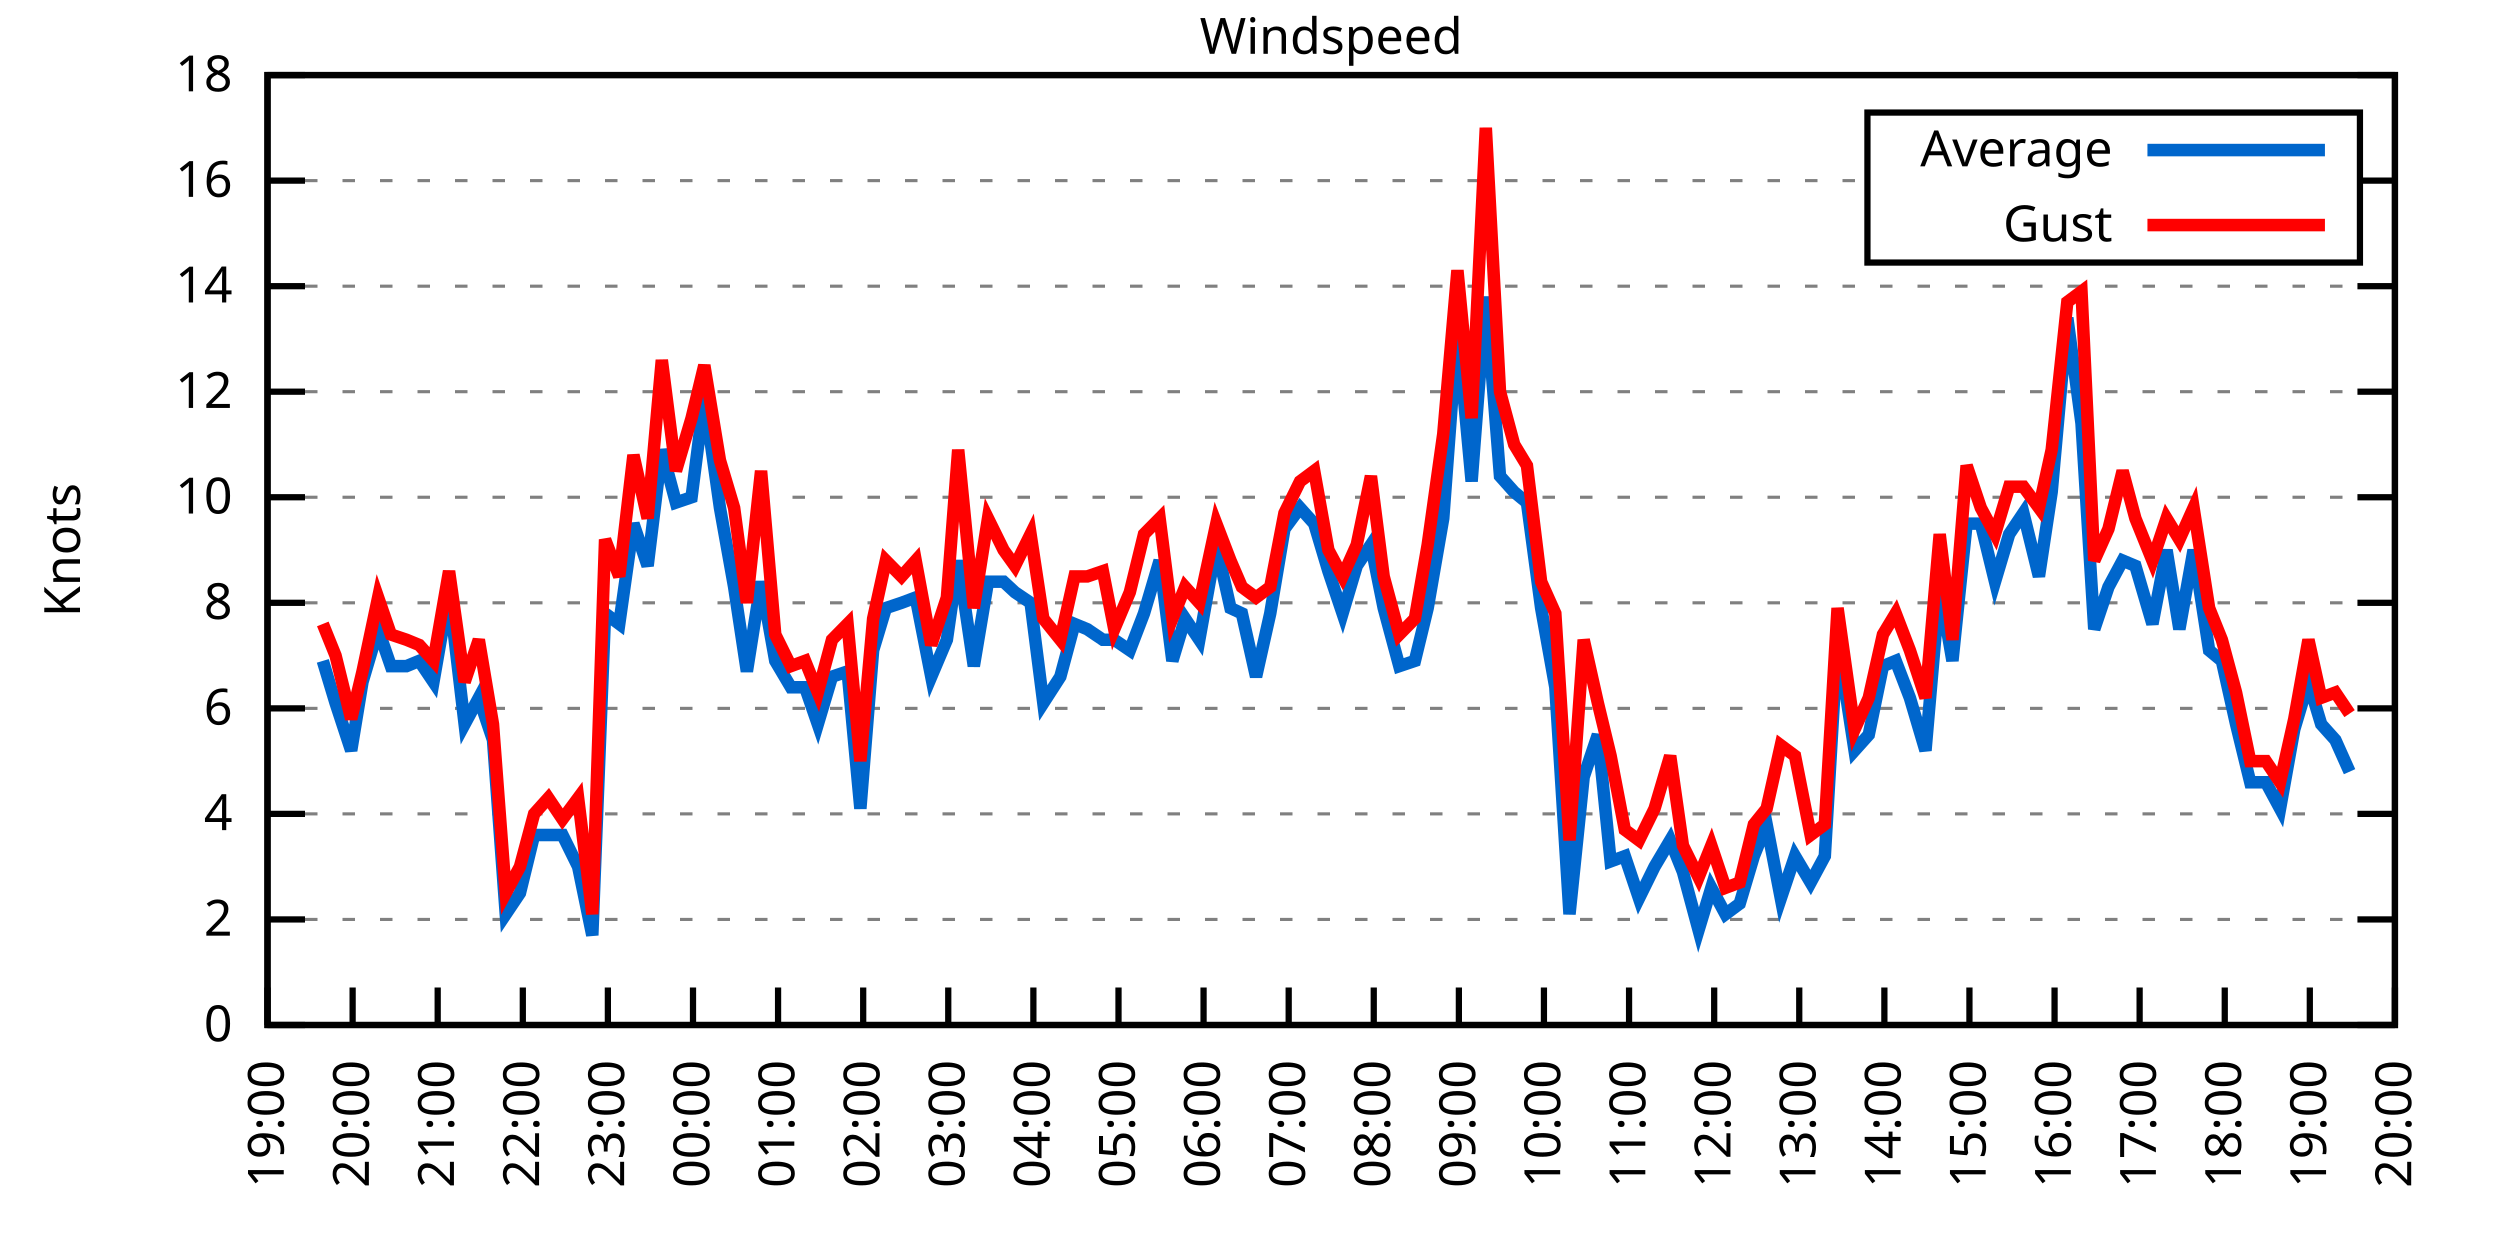
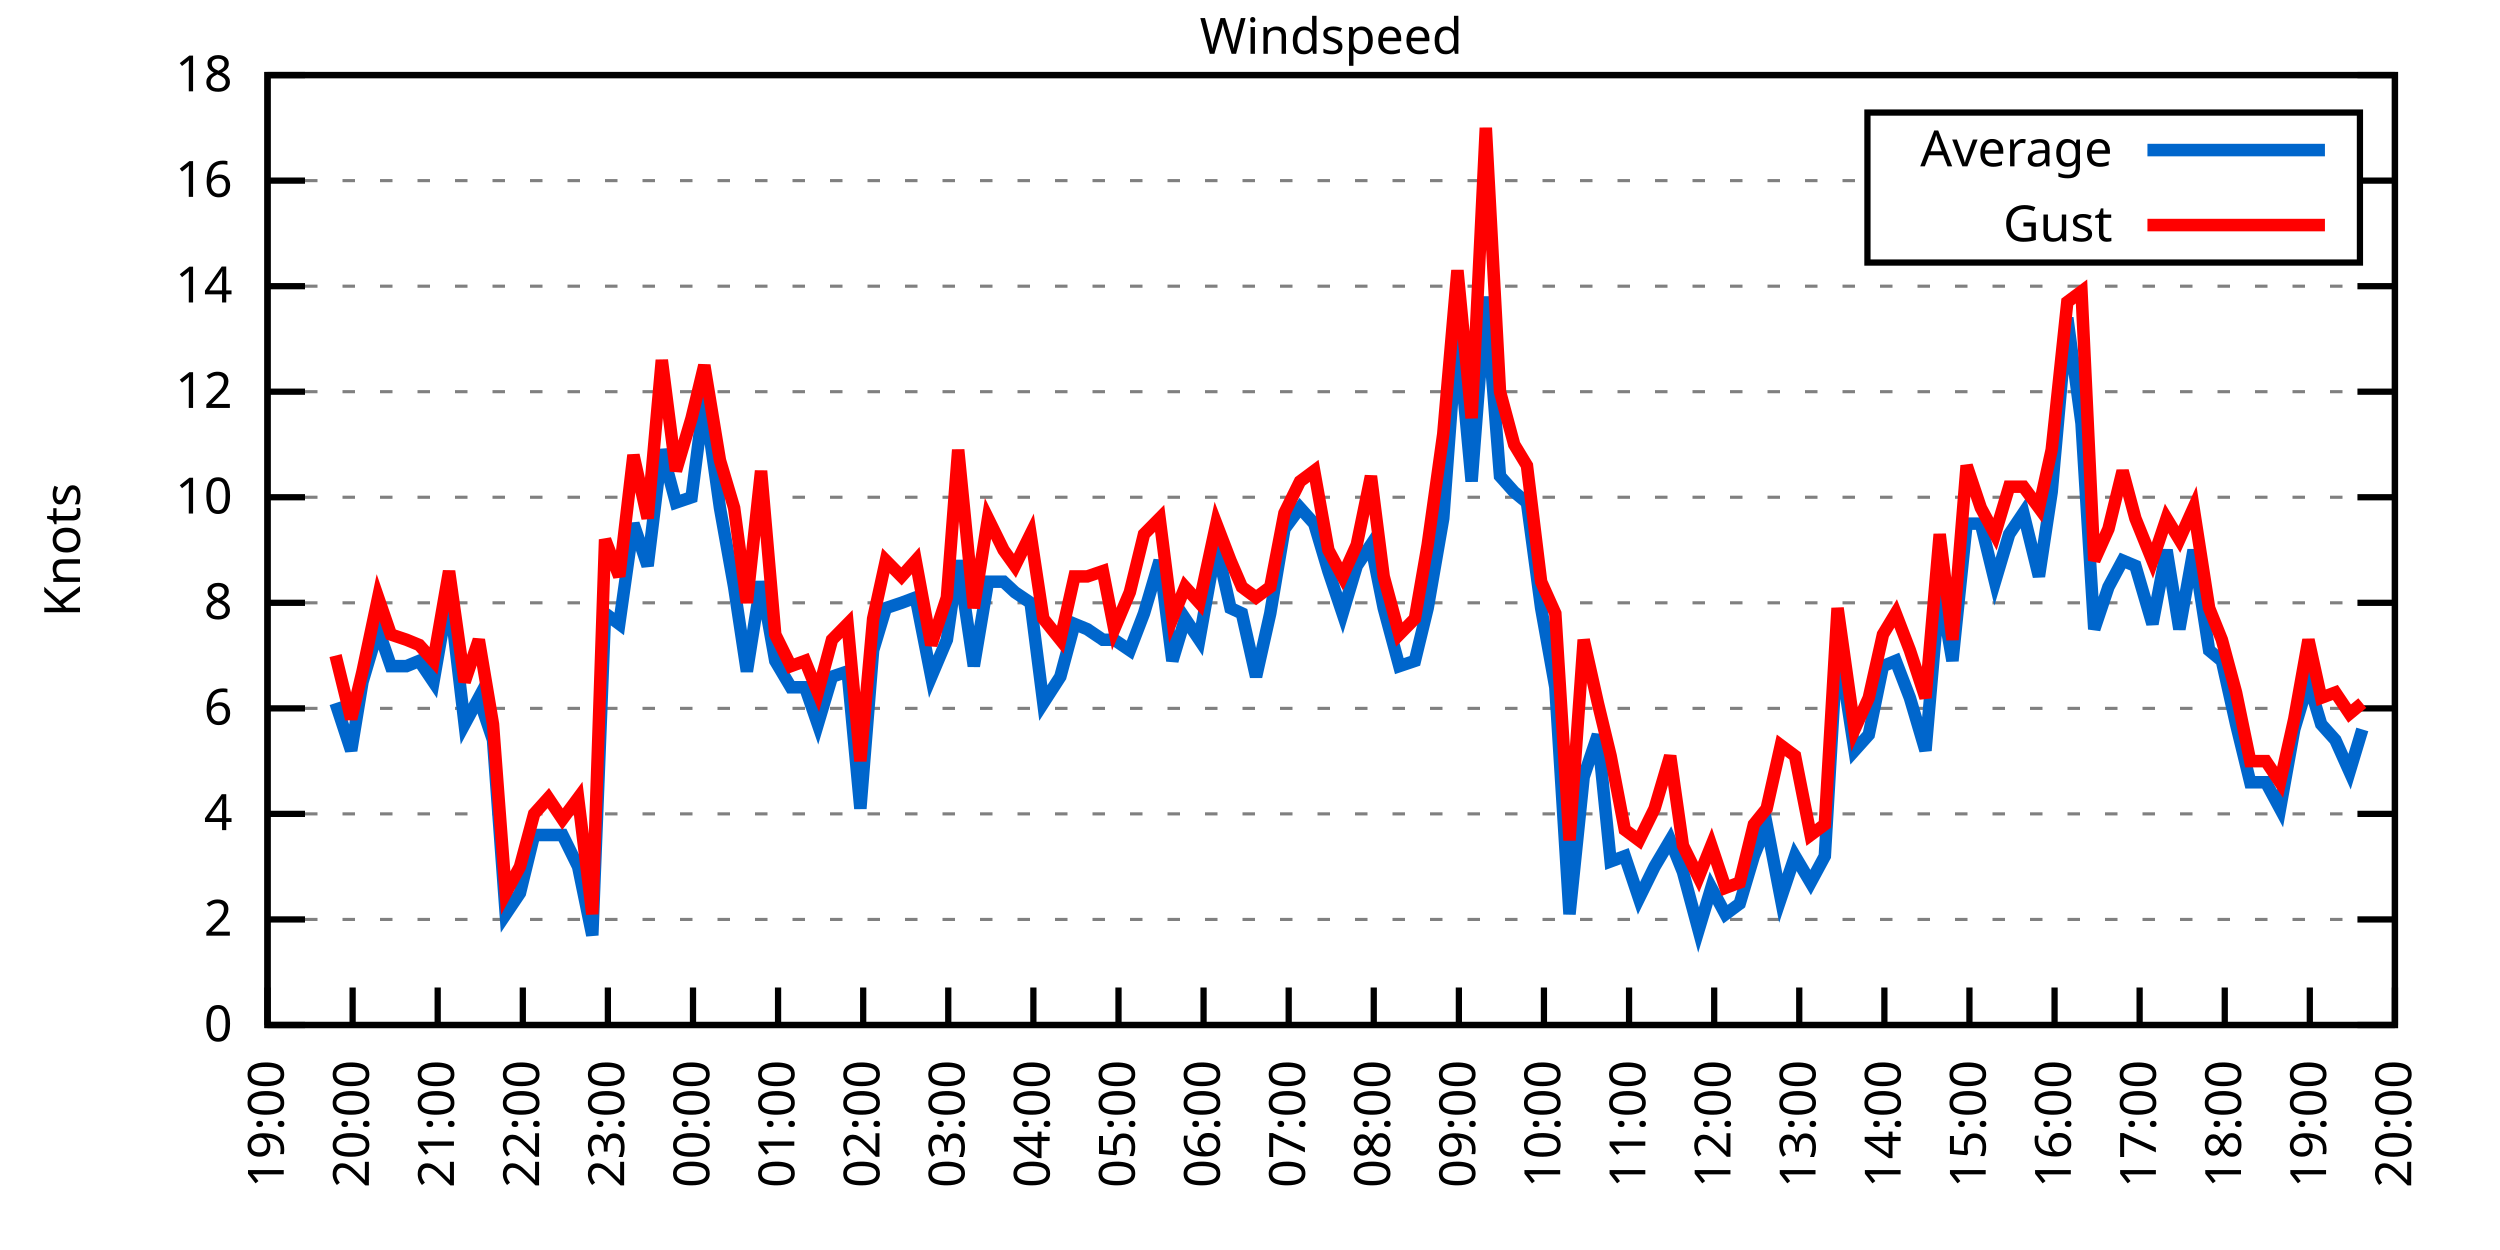
<svg xmlns="http://www.w3.org/2000/svg" xmlns:xlink="http://www.w3.org/1999/xlink" width="400" height="200" viewBox="0 0 400 200">
  <g id="gnuplot_canvas">
    <rect x="0" y="0" width="400" height="200" fill="none" />
    <defs>
      <circle id="gpDot" r="0.5" stroke-width="0.5" stroke="currentColor" />
      <path id="gpPt0" stroke-width="0.333" stroke="currentColor" d="M-1,0 h2 M0,-1 v2" />
      <path id="gpPt1" stroke-width="0.333" stroke="currentColor" d="M-1,-1 L1,1 M1,-1 L-1,1" />
      <path id="gpPt2" stroke-width="0.333" stroke="currentColor" d="M-1,0 L1,0 M0,-1 L0,1 M-1,-1 L1,1 M-1,1 L1,-1" />
      <rect id="gpPt3" stroke-width="0.333" stroke="currentColor" x="-1" y="-1" width="2" height="2" />
      <rect id="gpPt4" stroke-width="0.333" stroke="currentColor" fill="currentColor" x="-1" y="-1" width="2" height="2" />
      <circle id="gpPt5" stroke-width="0.333" stroke="currentColor" cx="0" cy="0" r="1" />
      <use xlink:href="#gpPt5" id="gpPt6" fill="currentColor" stroke="none" />
      <path id="gpPt7" stroke-width="0.333" stroke="currentColor" d="M0,-1.33 L-1.33,0.67 L1.33,0.67 z" />
      <use xlink:href="#gpPt7" id="gpPt8" fill="currentColor" stroke="none" />
      <use xlink:href="#gpPt7" id="gpPt9" stroke="currentColor" transform="rotate(180)" />
      <use xlink:href="#gpPt9" id="gpPt10" fill="currentColor" stroke="none" />
      <use xlink:href="#gpPt3" id="gpPt11" stroke="currentColor" transform="rotate(45)" />
      <use xlink:href="#gpPt11" id="gpPt12" fill="currentColor" stroke="none" />
      <path id="gpPt13" stroke-width="0.333" stroke="currentColor" d="M0,1.330 L1.265,0.411 L0.782,-1.067 L-0.782,-1.076 L-1.265,0.411 z" />
      <use xlink:href="#gpPt13" id="gpPt14" fill="currentColor" stroke="none" />
      <filter id="textbox" filterUnits="objectBoundingBox" x="0" y="0" height="1" width="1">
        <feFlood flood-color="white" flood-opacity="1" result="bgnd" />
        <feComposite in="SourceGraphic" in2="bgnd" operator="atop" />
      </filter>
      <filter id="greybox" filterUnits="objectBoundingBox" x="0" y="0" height="1" width="1">
        <feFlood flood-color="lightgrey" flood-opacity="1" result="grey" />
        <feComposite in="SourceGraphic" in2="grey" operator="atop" />
      </filter>
    </defs>
    <g fill="none" color="white" stroke="currentColor" stroke-width="1.00" stroke-linecap="butt" stroke-linejoin="miter">
</g>
    <g fill="none" color="black" stroke="currentColor" stroke-width="1.00" stroke-linecap="butt" stroke-linejoin="miter">
      <g stroke="none" shape-rendering="crispEdges">
        <polygon fill="rgb(255, 255, 255)" points="42.80,164.00 383.18,164.00 383.18,12.02 42.80,12.02 " />
      </g>
    </g>
    <g fill="none" color="black" stroke="currentColor" stroke-width="1.00" stroke-linecap="butt" stroke-linejoin="miter">
</g>
    <g fill="none" color="black" stroke="black" stroke-width="0.50" stroke-linecap="butt" stroke-linejoin="miter">
</g>
    <g fill="none" color="gray" stroke="currentColor" stroke-width="0.50" stroke-linecap="butt" stroke-linejoin="miter">
      <path stroke="gray" stroke-dasharray="2,4" class="gridline" d="M42.80,164.00 L383.19,164.00  " />
    </g>
    <g fill="none" color="gray" stroke="gray" stroke-width="1.00" stroke-linecap="butt" stroke-linejoin="miter">
</g>
    <g fill="none" color="black" stroke="currentColor" stroke-width="1.00" stroke-linecap="butt" stroke-linejoin="miter">
      <path stroke="black" d="M42.80,164.00 L48.80,164.00 M383.19,164.00 L377.19,164.00  " />
      <g transform="translate(37.20,166.60)" stroke="none" fill="black" font-family="Sans" font-size="8.00" text-anchor="end">
        <text>
          <tspan font-family="Sans"> 0</tspan>
        </text>
      </g>
    </g>
    <g fill="none" color="black" stroke="currentColor" stroke-width="1.00" stroke-linecap="butt" stroke-linejoin="miter">
</g>
    <g fill="none" color="black" stroke="black" stroke-width="0.50" stroke-linecap="butt" stroke-linejoin="miter">
</g>
    <g fill="none" color="gray" stroke="currentColor" stroke-width="0.50" stroke-linecap="butt" stroke-linejoin="miter">
      <path stroke="gray" stroke-dasharray="2,4" class="gridline" d="M42.80,147.11 L383.19,147.11  " />
    </g>
    <g fill="none" color="gray" stroke="gray" stroke-width="1.00" stroke-linecap="butt" stroke-linejoin="miter">
</g>
    <g fill="none" color="black" stroke="currentColor" stroke-width="1.00" stroke-linecap="butt" stroke-linejoin="miter">
      <path stroke="black" d="M42.80,147.11 L48.80,147.11 M383.19,147.11 L377.19,147.11  " />
      <g transform="translate(37.20,149.71)" stroke="none" fill="black" font-family="Sans" font-size="8.00" text-anchor="end">
        <text>
          <tspan font-family="Sans"> 2</tspan>
        </text>
      </g>
    </g>
    <g fill="none" color="black" stroke="currentColor" stroke-width="1.00" stroke-linecap="butt" stroke-linejoin="miter">
</g>
    <g fill="none" color="black" stroke="black" stroke-width="0.50" stroke-linecap="butt" stroke-linejoin="miter">
</g>
    <g fill="none" color="gray" stroke="currentColor" stroke-width="0.50" stroke-linecap="butt" stroke-linejoin="miter">
      <path stroke="gray" stroke-dasharray="2,4" class="gridline" d="M42.80,130.22 L383.19,130.22  " />
    </g>
    <g fill="none" color="gray" stroke="gray" stroke-width="1.00" stroke-linecap="butt" stroke-linejoin="miter">
</g>
    <g fill="none" color="black" stroke="currentColor" stroke-width="1.00" stroke-linecap="butt" stroke-linejoin="miter">
      <path stroke="black" d="M42.80,130.22 L48.80,130.22 M383.19,130.22 L377.19,130.22  " />
      <g transform="translate(37.20,132.82)" stroke="none" fill="black" font-family="Sans" font-size="8.00" text-anchor="end">
        <text>
          <tspan font-family="Sans"> 4</tspan>
        </text>
      </g>
    </g>
    <g fill="none" color="black" stroke="currentColor" stroke-width="1.00" stroke-linecap="butt" stroke-linejoin="miter">
</g>
    <g fill="none" color="black" stroke="black" stroke-width="0.50" stroke-linecap="butt" stroke-linejoin="miter">
</g>
    <g fill="none" color="gray" stroke="currentColor" stroke-width="0.50" stroke-linecap="butt" stroke-linejoin="miter">
      <path stroke="gray" stroke-dasharray="2,4" class="gridline" d="M42.80,113.34 L383.19,113.34  " />
    </g>
    <g fill="none" color="gray" stroke="gray" stroke-width="1.00" stroke-linecap="butt" stroke-linejoin="miter">
</g>
    <g fill="none" color="black" stroke="currentColor" stroke-width="1.00" stroke-linecap="butt" stroke-linejoin="miter">
      <path stroke="black" d="M42.80,113.34 L48.80,113.34 M383.19,113.34 L377.19,113.34  " />
      <g transform="translate(37.20,115.94)" stroke="none" fill="black" font-family="Sans" font-size="8.00" text-anchor="end">
        <text>
          <tspan font-family="Sans"> 6</tspan>
        </text>
      </g>
    </g>
    <g fill="none" color="black" stroke="currentColor" stroke-width="1.00" stroke-linecap="butt" stroke-linejoin="miter">
</g>
    <g fill="none" color="black" stroke="black" stroke-width="0.50" stroke-linecap="butt" stroke-linejoin="miter">
</g>
    <g fill="none" color="gray" stroke="currentColor" stroke-width="0.50" stroke-linecap="butt" stroke-linejoin="miter">
      <path stroke="gray" stroke-dasharray="2,4" class="gridline" d="M42.80,96.45 L383.19,96.45  " />
    </g>
    <g fill="none" color="gray" stroke="gray" stroke-width="1.00" stroke-linecap="butt" stroke-linejoin="miter">
</g>
    <g fill="none" color="black" stroke="currentColor" stroke-width="1.00" stroke-linecap="butt" stroke-linejoin="miter">
      <path stroke="black" d="M42.80,96.45 L48.80,96.45 M383.19,96.45 L377.19,96.45  " />
      <g transform="translate(37.20,99.05)" stroke="none" fill="black" font-family="Sans" font-size="8.00" text-anchor="end">
        <text>
          <tspan font-family="Sans"> 8</tspan>
        </text>
      </g>
    </g>
    <g fill="none" color="black" stroke="currentColor" stroke-width="1.00" stroke-linecap="butt" stroke-linejoin="miter">
</g>
    <g fill="none" color="black" stroke="black" stroke-width="0.50" stroke-linecap="butt" stroke-linejoin="miter">
</g>
    <g fill="none" color="gray" stroke="currentColor" stroke-width="0.50" stroke-linecap="butt" stroke-linejoin="miter">
      <path stroke="gray" stroke-dasharray="2,4" class="gridline" d="M42.80,79.56 L383.19,79.56  " />
    </g>
    <g fill="none" color="gray" stroke="gray" stroke-width="1.00" stroke-linecap="butt" stroke-linejoin="miter">
</g>
    <g fill="none" color="black" stroke="currentColor" stroke-width="1.00" stroke-linecap="butt" stroke-linejoin="miter">
      <path stroke="black" d="M42.80,79.56 L48.80,79.56 M383.19,79.56 L377.19,79.56  " />
      <g transform="translate(37.20,82.16)" stroke="none" fill="black" font-family="Sans" font-size="8.00" text-anchor="end">
        <text>
          <tspan font-family="Sans"> 10</tspan>
        </text>
      </g>
    </g>
    <g fill="none" color="black" stroke="currentColor" stroke-width="1.00" stroke-linecap="butt" stroke-linejoin="miter">
</g>
    <g fill="none" color="black" stroke="black" stroke-width="0.50" stroke-linecap="butt" stroke-linejoin="miter">
</g>
    <g fill="none" color="gray" stroke="currentColor" stroke-width="0.50" stroke-linecap="butt" stroke-linejoin="miter">
      <path stroke="gray" stroke-dasharray="2,4" class="gridline" d="M42.80,62.67 L383.19,62.67  " />
    </g>
    <g fill="none" color="gray" stroke="gray" stroke-width="1.00" stroke-linecap="butt" stroke-linejoin="miter">
</g>
    <g fill="none" color="black" stroke="currentColor" stroke-width="1.00" stroke-linecap="butt" stroke-linejoin="miter">
      <path stroke="black" d="M42.80,62.67 L48.80,62.67 M383.19,62.67 L377.19,62.67  " />
      <g transform="translate(37.20,65.27)" stroke="none" fill="black" font-family="Sans" font-size="8.00" text-anchor="end">
        <text>
          <tspan font-family="Sans"> 12</tspan>
        </text>
      </g>
    </g>
    <g fill="none" color="black" stroke="currentColor" stroke-width="1.00" stroke-linecap="butt" stroke-linejoin="miter">
</g>
    <g fill="none" color="black" stroke="black" stroke-width="0.50" stroke-linecap="butt" stroke-linejoin="miter">
</g>
    <g fill="none" color="gray" stroke="currentColor" stroke-width="0.50" stroke-linecap="butt" stroke-linejoin="miter">
      <path stroke="gray" stroke-dasharray="2,4" class="gridline" d="M42.80,45.79 L383.19,45.79  " />
    </g>
    <g fill="none" color="gray" stroke="gray" stroke-width="1.00" stroke-linecap="butt" stroke-linejoin="miter">
</g>
    <g fill="none" color="black" stroke="currentColor" stroke-width="1.00" stroke-linecap="butt" stroke-linejoin="miter">
      <path stroke="black" d="M42.80,45.79 L48.80,45.79 M383.19,45.79 L377.19,45.79  " />
      <g transform="translate(37.20,48.39)" stroke="none" fill="black" font-family="Sans" font-size="8.00" text-anchor="end">
        <text>
          <tspan font-family="Sans"> 14</tspan>
        </text>
      </g>
    </g>
    <g fill="none" color="black" stroke="currentColor" stroke-width="1.00" stroke-linecap="butt" stroke-linejoin="miter">
</g>
    <g fill="none" color="black" stroke="black" stroke-width="0.50" stroke-linecap="butt" stroke-linejoin="miter">
</g>
    <g fill="none" color="gray" stroke="currentColor" stroke-width="0.50" stroke-linecap="butt" stroke-linejoin="miter">
      <path stroke="gray" stroke-dasharray="2,4" class="gridline" d="M42.80,28.90 L298.79,28.90 M377.59,28.90 L383.19,28.90  " />
    </g>
    <g fill="none" color="gray" stroke="gray" stroke-width="1.00" stroke-linecap="butt" stroke-linejoin="miter">
</g>
    <g fill="none" color="black" stroke="currentColor" stroke-width="1.00" stroke-linecap="butt" stroke-linejoin="miter">
      <path stroke="black" d="M42.80,28.90 L48.80,28.90 M383.19,28.90 L377.19,28.90  " />
      <g transform="translate(37.20,31.50)" stroke="none" fill="black" font-family="Sans" font-size="8.00" text-anchor="end">
        <text>
          <tspan font-family="Sans"> 16</tspan>
        </text>
      </g>
    </g>
    <g fill="none" color="black" stroke="currentColor" stroke-width="1.00" stroke-linecap="butt" stroke-linejoin="miter">
</g>
    <g fill="none" color="black" stroke="black" stroke-width="0.50" stroke-linecap="butt" stroke-linejoin="miter">
</g>
    <g fill="none" color="gray" stroke="currentColor" stroke-width="0.50" stroke-linecap="butt" stroke-linejoin="miter">
      <path stroke="gray" stroke-dasharray="2,4" class="gridline" d="M42.80,12.01 L383.19,12.01  " />
    </g>
    <g fill="none" color="gray" stroke="gray" stroke-width="1.00" stroke-linecap="butt" stroke-linejoin="miter">
</g>
    <g fill="none" color="black" stroke="currentColor" stroke-width="1.00" stroke-linecap="butt" stroke-linejoin="miter">
      <path stroke="black" d="M42.80,12.01 L48.80,12.01 M383.19,12.01 L377.19,12.01  " />
      <g transform="translate(37.20,14.61)" stroke="none" fill="black" font-family="Sans" font-size="8.00" text-anchor="end">
        <text>
          <tspan font-family="Sans"> 18</tspan>
        </text>
      </g>
    </g>
    <g fill="none" color="black" stroke="currentColor" stroke-width="1.00" stroke-linecap="butt" stroke-linejoin="miter">
      <path stroke="black" d="M42.80,164.00 L42.80,158.00  " />
      <g transform="translate(45.40,169.60) rotate(270.00)" stroke="none" fill="black" font-family="Sans" font-size="8.00" text-anchor="end">
        <text>
          <tspan font-family="Sans">19:00</tspan>
        </text>
      </g>
    </g>
    <g fill="none" color="black" stroke="currentColor" stroke-width="1.00" stroke-linecap="butt" stroke-linejoin="miter">
      <path stroke="black" d="M56.42,164.00 L56.42,158.00  " />
      <g transform="translate(59.02,169.60) rotate(270.00)" stroke="none" fill="black" font-family="Sans" font-size="8.00" text-anchor="end">
        <text>
          <tspan font-family="Sans">20:00</tspan>
        </text>
      </g>
    </g>
    <g fill="none" color="black" stroke="currentColor" stroke-width="1.00" stroke-linecap="butt" stroke-linejoin="miter">
      <path stroke="black" d="M70.03,164.00 L70.03,158.00  " />
      <g transform="translate(72.63,169.60) rotate(270.00)" stroke="none" fill="black" font-family="Sans" font-size="8.00" text-anchor="end">
        <text>
          <tspan font-family="Sans">21:00</tspan>
        </text>
      </g>
    </g>
    <g fill="none" color="black" stroke="currentColor" stroke-width="1.00" stroke-linecap="butt" stroke-linejoin="miter">
      <path stroke="black" d="M83.65,164.00 L83.65,158.00  " />
      <g transform="translate(86.25,169.60) rotate(270.00)" stroke="none" fill="black" font-family="Sans" font-size="8.00" text-anchor="end">
        <text>
          <tspan font-family="Sans">22:00</tspan>
        </text>
      </g>
    </g>
    <g fill="none" color="black" stroke="currentColor" stroke-width="1.00" stroke-linecap="butt" stroke-linejoin="miter">
      <path stroke="black" d="M97.26,164.00 L97.26,158.00  " />
      <g transform="translate(99.86,169.60) rotate(270.00)" stroke="none" fill="black" font-family="Sans" font-size="8.00" text-anchor="end">
        <text>
          <tspan font-family="Sans">23:00</tspan>
        </text>
      </g>
    </g>
    <g fill="none" color="black" stroke="currentColor" stroke-width="1.00" stroke-linecap="butt" stroke-linejoin="miter">
      <path stroke="black" d="M110.88,164.00 L110.88,158.00  " />
      <g transform="translate(113.48,169.60) rotate(270.00)" stroke="none" fill="black" font-family="Sans" font-size="8.00" text-anchor="end">
        <text>
          <tspan font-family="Sans">00:00</tspan>
        </text>
      </g>
    </g>
    <g fill="none" color="black" stroke="currentColor" stroke-width="1.00" stroke-linecap="butt" stroke-linejoin="miter">
      <path stroke="black" d="M124.49,164.00 L124.49,158.00  " />
      <g transform="translate(127.09,169.60) rotate(270.00)" stroke="none" fill="black" font-family="Sans" font-size="8.00" text-anchor="end">
        <text>
          <tspan font-family="Sans">01:00</tspan>
        </text>
      </g>
    </g>
    <g fill="none" color="black" stroke="currentColor" stroke-width="1.00" stroke-linecap="butt" stroke-linejoin="miter">
      <path stroke="black" d="M138.11,164.00 L138.11,158.00  " />
      <g transform="translate(140.71,169.60) rotate(270.00)" stroke="none" fill="black" font-family="Sans" font-size="8.00" text-anchor="end">
        <text>
          <tspan font-family="Sans">02:00</tspan>
        </text>
      </g>
    </g>
    <g fill="none" color="black" stroke="currentColor" stroke-width="1.00" stroke-linecap="butt" stroke-linejoin="miter">
      <path stroke="black" d="M151.72,164.00 L151.72,158.00  " />
      <g transform="translate(154.32,169.60) rotate(270.00)" stroke="none" fill="black" font-family="Sans" font-size="8.00" text-anchor="end">
        <text>
          <tspan font-family="Sans">03:00</tspan>
        </text>
      </g>
    </g>
    <g fill="none" color="black" stroke="currentColor" stroke-width="1.00" stroke-linecap="butt" stroke-linejoin="miter">
      <path stroke="black" d="M165.34,164.00 L165.34,158.00  " />
      <g transform="translate(167.94,169.60) rotate(270.00)" stroke="none" fill="black" font-family="Sans" font-size="8.00" text-anchor="end">
        <text>
          <tspan font-family="Sans">04:00</tspan>
        </text>
      </g>
    </g>
    <g fill="none" color="black" stroke="currentColor" stroke-width="1.00" stroke-linecap="butt" stroke-linejoin="miter">
      <path stroke="black" d="M178.96,164.00 L178.96,158.00  " />
      <g transform="translate(181.56,169.60) rotate(270.00)" stroke="none" fill="black" font-family="Sans" font-size="8.00" text-anchor="end">
        <text>
          <tspan font-family="Sans">05:00</tspan>
        </text>
      </g>
    </g>
    <g fill="none" color="black" stroke="currentColor" stroke-width="1.00" stroke-linecap="butt" stroke-linejoin="miter">
      <path stroke="black" d="M192.57,164.00 L192.57,158.00  " />
      <g transform="translate(195.17,169.60) rotate(270.00)" stroke="none" fill="black" font-family="Sans" font-size="8.00" text-anchor="end">
        <text>
          <tspan font-family="Sans">06:00</tspan>
        </text>
      </g>
    </g>
    <g fill="none" color="black" stroke="currentColor" stroke-width="1.00" stroke-linecap="butt" stroke-linejoin="miter">
      <path stroke="black" d="M206.19,164.00 L206.19,158.00  " />
      <g transform="translate(208.79,169.60) rotate(270.00)" stroke="none" fill="black" font-family="Sans" font-size="8.00" text-anchor="end">
        <text>
          <tspan font-family="Sans">07:00</tspan>
        </text>
      </g>
    </g>
    <g fill="none" color="black" stroke="currentColor" stroke-width="1.00" stroke-linecap="butt" stroke-linejoin="miter">
      <path stroke="black" d="M219.80,164.00 L219.80,158.00  " />
      <g transform="translate(222.40,169.60) rotate(270.00)" stroke="none" fill="black" font-family="Sans" font-size="8.00" text-anchor="end">
        <text>
          <tspan font-family="Sans">08:00</tspan>
        </text>
      </g>
    </g>
    <g fill="none" color="black" stroke="currentColor" stroke-width="1.00" stroke-linecap="butt" stroke-linejoin="miter">
      <path stroke="black" d="M233.42,164.00 L233.42,158.00  " />
      <g transform="translate(236.02,169.60) rotate(270.00)" stroke="none" fill="black" font-family="Sans" font-size="8.00" text-anchor="end">
        <text>
          <tspan font-family="Sans">09:00</tspan>
        </text>
      </g>
    </g>
    <g fill="none" color="black" stroke="currentColor" stroke-width="1.00" stroke-linecap="butt" stroke-linejoin="miter">
      <path stroke="black" d="M247.03,164.00 L247.03,158.00  " />
      <g transform="translate(249.63,169.60) rotate(270.00)" stroke="none" fill="black" font-family="Sans" font-size="8.00" text-anchor="end">
        <text>
          <tspan font-family="Sans">10:00</tspan>
        </text>
      </g>
    </g>
    <g fill="none" color="black" stroke="currentColor" stroke-width="1.00" stroke-linecap="butt" stroke-linejoin="miter">
      <path stroke="black" d="M260.65,164.00 L260.65,158.00  " />
      <g transform="translate(263.25,169.60) rotate(270.00)" stroke="none" fill="black" font-family="Sans" font-size="8.00" text-anchor="end">
        <text>
          <tspan font-family="Sans">11:00</tspan>
        </text>
      </g>
    </g>
    <g fill="none" color="black" stroke="currentColor" stroke-width="1.00" stroke-linecap="butt" stroke-linejoin="miter">
      <path stroke="black" d="M274.27,164.00 L274.27,158.00  " />
      <g transform="translate(276.87,169.60) rotate(270.00)" stroke="none" fill="black" font-family="Sans" font-size="8.00" text-anchor="end">
        <text>
          <tspan font-family="Sans">12:00</tspan>
        </text>
      </g>
    </g>
    <g fill="none" color="black" stroke="currentColor" stroke-width="1.00" stroke-linecap="butt" stroke-linejoin="miter">
      <path stroke="black" d="M287.88,164.00 L287.88,158.00  " />
      <g transform="translate(290.48,169.60) rotate(270.00)" stroke="none" fill="black" font-family="Sans" font-size="8.00" text-anchor="end">
        <text>
          <tspan font-family="Sans">13:00</tspan>
        </text>
      </g>
    </g>
    <g fill="none" color="black" stroke="currentColor" stroke-width="1.00" stroke-linecap="butt" stroke-linejoin="miter">
      <path stroke="black" d="M301.50,164.00 L301.50,158.00  " />
      <g transform="translate(304.10,169.60) rotate(270.00)" stroke="none" fill="black" font-family="Sans" font-size="8.00" text-anchor="end">
        <text>
          <tspan font-family="Sans">14:00</tspan>
        </text>
      </g>
    </g>
    <g fill="none" color="black" stroke="currentColor" stroke-width="1.00" stroke-linecap="butt" stroke-linejoin="miter">
      <path stroke="black" d="M315.11,164.00 L315.11,158.00  " />
      <g transform="translate(317.71,169.60) rotate(270.00)" stroke="none" fill="black" font-family="Sans" font-size="8.00" text-anchor="end">
        <text>
          <tspan font-family="Sans">15:00</tspan>
        </text>
      </g>
    </g>
    <g fill="none" color="black" stroke="currentColor" stroke-width="1.00" stroke-linecap="butt" stroke-linejoin="miter">
      <path stroke="black" d="M328.73,164.00 L328.73,158.00  " />
      <g transform="translate(331.33,169.60) rotate(270.00)" stroke="none" fill="black" font-family="Sans" font-size="8.00" text-anchor="end">
        <text>
          <tspan font-family="Sans">16:00</tspan>
        </text>
      </g>
    </g>
    <g fill="none" color="black" stroke="currentColor" stroke-width="1.00" stroke-linecap="butt" stroke-linejoin="miter">
      <path stroke="black" d="M342.34,164.00 L342.34,158.00  " />
      <g transform="translate(344.94,169.60) rotate(270.00)" stroke="none" fill="black" font-family="Sans" font-size="8.00" text-anchor="end">
        <text>
          <tspan font-family="Sans">17:00</tspan>
        </text>
      </g>
    </g>
    <g fill="none" color="black" stroke="currentColor" stroke-width="1.00" stroke-linecap="butt" stroke-linejoin="miter">
      <path stroke="black" d="M355.96,164.00 L355.96,158.00  " />
      <g transform="translate(358.56,169.60) rotate(270.00)" stroke="none" fill="black" font-family="Sans" font-size="8.00" text-anchor="end">
        <text>
          <tspan font-family="Sans">18:00</tspan>
        </text>
      </g>
    </g>
    <g fill="none" color="black" stroke="currentColor" stroke-width="1.00" stroke-linecap="butt" stroke-linejoin="miter">
      <path stroke="black" d="M369.57,164.00 L369.57,158.00  " />
      <g transform="translate(372.17,169.60) rotate(270.00)" stroke="none" fill="black" font-family="Sans" font-size="8.00" text-anchor="end">
        <text>
          <tspan font-family="Sans">19:00</tspan>
        </text>
      </g>
    </g>
    <g fill="none" color="black" stroke="currentColor" stroke-width="1.00" stroke-linecap="butt" stroke-linejoin="miter">
      <path stroke="black" d="M383.19,164.00 L383.19,158.00  " />
      <g transform="translate(385.79,169.60) rotate(270.00)" stroke="none" fill="black" font-family="Sans" font-size="8.00" text-anchor="end">
        <text>
          <tspan font-family="Sans">20:00</tspan>
        </text>
      </g>
    </g>
    <g fill="none" color="black" stroke="currentColor" stroke-width="1.00" stroke-linecap="butt" stroke-linejoin="miter">
</g>
    <g fill="none" color="black" stroke="currentColor" stroke-width="1.00" stroke-linecap="butt" stroke-linejoin="miter">
      <path stroke="black" d="M42.80,12.01 L42.80,164.00 L383.19,164.00 L383.19,12.01 L42.80,12.01 Z  " />
    </g>
    <g fill="none" color="black" stroke="currentColor" stroke-width="1.00" stroke-linecap="butt" stroke-linejoin="miter">
</g>
    <g fill="none" color="black" stroke="currentColor" stroke-width="1.00" stroke-linecap="butt" stroke-linejoin="miter">
      <path stroke="black" d="M298.79,42.01 L298.79,18.01 L377.59,18.01 L377.59,42.01 L298.79,42.01 Z  " />
    </g>
    <g id="Windspeed_plot_1">
      <g fill="none" color="white" stroke="black" stroke-width="2.00" stroke-linecap="butt" stroke-linejoin="miter">
</g>
      <g fill="none" color="black" stroke="currentColor" stroke-width="2.00" stroke-linecap="butt" stroke-linejoin="miter">
        <g transform="translate(337.99,26.61)" stroke="none" fill="black" font-family="Sans" font-size="8.00" text-anchor="end">
          <text>
            <tspan font-family="Sans">Average</tspan>
          </text>
        </g>
      </g>
      <g fill="none" color="black" stroke="currentColor" stroke-width="2.00" stroke-linecap="butt" stroke-linejoin="miter">
-         <path stroke="rgb(  0, 102, 204)" d="M343.59,24.01 L371.99,24.01 M51.65,105.74 L53.69,112.49 L56.19,120.09 L58.00,109.11 L60.50,100.67 L62.54,106.58   L65.04,106.58 L67.08,105.74 L69.35,109.11 L71.85,94.76 L74.34,115.87 L76.61,111.65 L78.88,118.40 L80.92,146.27   L83.19,142.89 L85.46,133.60 L87.73,133.60 L90.00,133.60 L92.50,138.67 L94.77,149.65 L96.81,98.14 L99.08,99.83   L101.35,83.78 L103.62,90.54 L105.89,71.96 L108.15,80.41 L110.65,79.56 L112.69,63.52 L115.19,81.25 L117.46,93.92   L119.50,107.43 L121.77,93.07 L124.04,105.74 L126.54,109.96 L128.81,109.96 L130.85,115.87 L133.12,108.27 L135.61,107.43   L137.66,129.38 L139.70,104.05 L141.74,97.29 L144.24,96.45 L146.51,95.60 L149.00,108.27 L151.50,102.36 L153.31,89.69   L155.81,106.58 L158.08,93.07 L160.57,93.07 L162.39,94.76 L164.89,96.45 L166.93,112.49 L169.65,108.27 L171.92,99.83   L173.96,100.67 L176.46,102.36 L178.28,102.36 L180.77,104.05 L183.04,98.14 L185.54,89.69 L187.58,105.74 L189.62,98.98   L191.89,102.36 L194.61,87.16 L196.88,97.29 L198.70,98.14 L200.97,108.27 L203.24,98.14 L205.51,84.63 L208.00,81.25   L210.27,83.78 L212.54,91.38 L214.81,98.14 L217.08,90.54 L219.35,87.16 L221.39,97.29 L223.89,106.58 L226.38,105.74   L228.43,97.29 L230.92,82.94 L233.19,52.54 L235.46,77.03 L237.73,47.47 L240.00,76.18 L242.27,78.72 L244.31,80.41   L246.58,97.29 L248.85,109.96 L251.12,146.27 L253.39,124.31 L255.66,117.56 L257.70,137.82 L259.97,136.98 L262.24,143.73   L264.73,138.67 L267.23,134.45 L269.27,139.51 L271.77,148.80 L273.81,142.05 L276.08,146.27 L278.35,144.58 L280.62,136.98   L282.66,131.91 L284.93,143.73 L287.20,136.98 L289.70,141.20 L291.97,136.98 L294.01,102.36 L296.73,120.09 L299.00,117.56   L301.27,106.58 L303.31,105.74 L305.58,111.65 L308.08,120.09 L310.35,93.92 L312.39,105.74 L314.66,83.78 L316.93,83.78   L319.20,93.07 L321.47,85.47 L323.74,82.09 L326.23,92.23 L328.27,78.72 L330.77,50.85 L333.04,67.74 L335.08,100.67   L337.35,93.92 L339.62,89.69 L341.66,90.54 L344.39,99.83 L346.65,88.00 L348.70,100.67 L350.97,88.00 L353.46,104.05   L355.50,105.74 L357.77,115.87 L360.04,125.16 L362.54,125.16 L364.81,129.38 L367.08,116.71 L369.35,109.11 L371.39,115.87   L373.66,118.40 L375.93,123.47  " />
+         <path stroke="rgb(  0, 102, 204)" d="M343.59,24.01 L371.99,24.01 M53.69,112.49 L56.19,120.09 L58.00,109.11 L60.50,100.67 L62.54,106.58 L65.04,106.58   L67.08,105.74 L69.35,109.11 L71.85,94.76 L74.34,115.87 L76.61,111.65 L78.88,118.40 L80.92,146.27 L83.19,142.89   L85.46,133.60 L87.73,133.60 L90.00,133.60 L92.50,138.67 L94.77,149.65 L96.81,98.14 L99.08,99.83 L101.35,83.78   L103.62,90.54 L105.89,71.96 L108.15,80.41 L110.65,79.56 L112.69,63.52 L115.19,81.25 L117.46,93.92 L119.50,107.43   L121.77,93.07 L124.04,105.74 L126.54,109.96 L128.81,109.96 L130.85,115.87 L133.12,108.27 L135.61,107.43 L137.66,129.38   L139.70,104.05 L141.74,97.29 L144.24,96.45 L146.51,95.60 L149.00,108.27 L151.50,102.36 L153.31,89.69 L155.81,106.58   L158.08,93.07 L160.57,93.07 L162.39,94.76 L164.89,96.45 L166.93,112.49 L169.65,108.27 L171.92,99.83 L173.96,100.67   L176.46,102.36 L178.28,102.36 L180.77,104.05 L183.04,98.14 L185.54,89.69 L187.58,105.74 L189.62,98.98 L191.89,102.36   L194.61,87.16 L196.88,97.29 L198.70,98.14 L200.97,108.27 L203.24,98.14 L205.51,84.63 L208.00,81.25 L210.27,83.78   L212.54,91.38 L214.81,98.14 L217.08,90.54 L219.35,87.16 L221.39,97.29 L223.89,106.58 L226.38,105.74 L228.43,97.29   L230.92,82.94 L233.19,52.54 L235.46,77.03 L237.73,47.47 L240.00,76.18 L242.27,78.72 L244.31,80.41 L246.58,97.29   L248.85,109.96 L251.12,146.27 L253.39,124.31 L255.66,117.56 L257.70,137.82 L259.97,136.98 L262.24,143.73 L264.73,138.67   L267.23,134.45 L269.27,139.51 L271.77,148.80 L273.81,142.05 L276.08,146.27 L278.35,144.58 L280.62,136.98 L282.66,131.91   L284.93,143.73 L287.20,136.98 L289.70,141.20 L291.97,136.98 L294.01,102.36 L296.73,120.09 L299.00,117.56 L301.27,106.58   L303.31,105.74 L305.58,111.65 L308.08,120.09 L310.35,93.92 L312.39,105.74 L314.66,83.78 L316.93,83.78 L319.20,93.07   L321.47,85.47 L323.74,82.09 L326.23,92.23 L328.27,78.72 L330.77,50.85 L333.04,67.74 L335.08,100.67 L337.35,93.92   L339.62,89.69 L341.66,90.54 L344.39,99.83 L346.65,88.00 L348.70,100.67 L350.97,88.00 L353.46,104.05 L355.50,105.74   L357.77,115.87 L360.04,125.16 L362.54,125.16 L364.81,129.38 L367.08,116.71 L369.35,109.11 L371.39,115.87 L373.66,118.40   L375.93,123.47 L377.97,116.71  " />
      </g>
    </g>
    <g id="Windspeed_plot_2">
      <g fill="none" color="black" stroke="currentColor" stroke-width="2.00" stroke-linecap="butt" stroke-linejoin="miter">
        <g transform="translate(337.99,38.61)" stroke="none" fill="black" font-family="Sans" font-size="8.00" text-anchor="end">
          <text>
            <tspan font-family="Sans">Gust</tspan>
          </text>
        </g>
      </g>
      <g fill="none" color="black" stroke="currentColor" stroke-width="2.00" stroke-linecap="butt" stroke-linejoin="miter">
-         <path stroke="rgb(255,   0,   0)" d="M343.59,36.01 L371.99,36.01 M51.65,99.83 L53.69,104.89 L56.19,115.03 L58.00,107.43 L60.50,95.60 L62.54,101.52   L65.04,102.36 L67.08,103.20 L69.35,105.74 L71.85,91.38 L74.34,109.11 L76.61,102.36 L78.88,115.87 L80.92,142.89   L83.19,138.67 L85.46,130.22 L87.73,127.69 L90.00,131.07 L92.50,127.69 L94.77,146.27 L96.81,86.32 L99.08,92.23   L101.35,72.81 L103.62,82.94 L105.89,57.61 L108.15,75.34 L110.65,66.90 L112.69,58.45 L115.19,73.65 L117.46,81.25   L119.50,96.45 L121.77,75.34 L124.04,101.52 L126.54,106.58 L128.81,105.74 L130.85,110.80 L133.12,102.36 L135.61,99.83   L137.66,121.78 L139.70,98.98 L141.74,89.69 L144.24,92.23 L146.51,89.69 L149.00,103.20 L151.50,95.60 L153.31,71.96   L155.81,97.29 L158.08,82.94 L160.57,88.00 L162.39,90.54 L164.89,85.47 L166.93,98.98 L169.65,102.36 L171.92,92.23   L173.96,92.23 L176.46,91.38 L178.28,100.67 L180.77,94.76 L183.04,85.47 L185.54,82.94 L187.58,98.98 L189.62,93.92   L191.89,96.45 L194.61,83.78 L196.88,89.69 L198.70,93.92 L200.97,95.60 L203.24,93.92 L205.51,82.09 L208.00,77.03   L210.27,75.34 L212.54,88.00 L214.81,92.23 L217.08,87.16 L219.35,76.18 L221.39,92.23 L223.89,101.52 L226.38,98.98   L228.43,87.16 L230.92,69.43 L233.19,43.25 L235.46,66.90 L237.73,20.45 L240.00,62.67 L242.27,71.12 L244.31,74.49   L246.58,93.07 L248.85,98.14 L251.12,134.45 L253.39,102.36 L255.66,112.49 L257.70,120.94 L259.97,132.76 L262.24,134.45   L264.73,129.38 L267.23,120.94 L269.27,135.29 L271.77,140.36 L273.81,135.29 L276.08,142.05 L278.35,141.20 L280.62,131.91   L282.66,129.38 L284.93,119.25 L287.20,120.94 L289.70,133.60 L291.97,131.91 L294.01,97.29 L296.73,116.71 L299.00,111.65   L301.27,101.52 L303.31,98.14 L305.58,104.05 L308.08,111.65 L310.35,85.47 L312.39,102.36 L314.66,74.49 L316.93,81.25   L319.20,85.47 L321.47,77.87 L323.74,77.87 L326.23,81.25 L328.27,71.96 L330.77,48.32 L333.04,46.63 L335.08,89.69   L337.35,84.63 L339.62,75.34 L341.66,82.94 L344.39,89.69 L346.65,82.94 L348.70,86.32 L350.97,81.25 L353.46,97.29   L355.50,102.36 L357.77,110.80 L360.04,121.78 L362.54,121.78 L364.81,125.16 L367.08,115.03 L369.35,102.36 L371.39,111.65   L373.66,110.80 L375.93,114.18  " />
+         <path stroke="rgb(255,   0,   0)" d="M343.59,36.01 L371.99,36.01 M53.69,104.89 L56.19,115.03 L58.00,107.43 L60.50,95.60 L62.54,101.52 L65.04,102.36   L67.08,103.20 L69.35,105.74 L71.85,91.38 L74.34,109.11 L76.61,102.36 L78.88,115.87 L80.92,142.89 L83.19,138.67   L85.46,130.22 L87.73,127.69 L90.00,131.07 L92.50,127.69 L94.77,146.27 L96.81,86.32 L99.08,92.23 L101.35,72.81   L103.62,82.94 L105.89,57.61 L108.15,75.34 L110.65,66.90 L112.69,58.45 L115.19,73.65 L117.46,81.25 L119.50,96.45   L121.77,75.34 L124.04,101.52 L126.54,106.58 L128.81,105.74 L130.85,110.80 L133.12,102.36 L135.61,99.83 L137.66,121.78   L139.70,98.98 L141.74,89.69 L144.24,92.23 L146.51,89.69 L149.00,103.20 L151.50,95.60 L153.31,71.96 L155.81,97.29   L158.08,82.94 L160.57,88.00 L162.39,90.54 L164.89,85.47 L166.93,98.98 L169.65,102.36 L171.92,92.23 L173.96,92.23   L176.46,91.38 L178.28,100.67 L180.77,94.76 L183.04,85.47 L185.54,82.94 L187.58,98.98 L189.62,93.92 L191.89,96.45   L194.61,83.78 L196.88,89.69 L198.70,93.92 L200.97,95.60 L203.24,93.92 L205.51,82.09 L208.00,77.03 L210.27,75.34   L212.54,88.00 L214.81,92.23 L217.08,87.16 L219.35,76.18 L221.39,92.23 L223.89,101.52 L226.38,98.98 L228.43,87.16   L230.92,69.43 L233.19,43.25 L235.46,66.90 L237.73,20.45 L240.00,62.67 L242.27,71.12 L244.31,74.49 L246.58,93.07   L248.85,98.14 L251.12,134.45 L253.39,102.36 L255.66,112.49 L257.70,120.94 L259.97,132.76 L262.24,134.45 L264.73,129.38   L267.23,120.94 L269.27,135.29 L271.77,140.36 L273.81,135.29 L276.08,142.05 L278.35,141.20 L280.62,131.91 L282.66,129.38   L284.93,119.25 L287.20,120.94 L289.70,133.60 L291.97,131.91 L294.01,97.29 L296.73,116.71 L299.00,111.65 L301.27,101.52   L303.31,98.14 L305.58,104.05 L308.08,111.65 L310.35,85.47 L312.39,102.36 L314.66,74.49 L316.93,81.25 L319.20,85.47   L321.47,77.87 L323.74,77.87 L326.23,81.25 L328.27,71.96 L330.77,48.32 L333.04,46.63 L335.08,89.69 L337.35,84.63   L339.62,75.34 L341.66,82.94 L344.39,89.69 L346.65,82.94 L348.70,86.32 L350.97,81.25 L353.46,97.29 L355.50,102.36   L357.77,110.80 L360.04,121.78 L362.54,121.78 L364.81,125.16 L367.08,115.03 L369.35,102.36 L371.39,111.65 L373.66,110.80   L375.93,114.18 L377.97,112.49  " />
      </g>
    </g>
    <g fill="none" color="black" stroke="currentColor" stroke-width="2.00" stroke-linecap="butt" stroke-linejoin="miter">
</g>
    <g fill="none" color="black" stroke="black" stroke-width="1.00" stroke-linecap="butt" stroke-linejoin="miter">
</g>
    <g fill="none" color="black" stroke="currentColor" stroke-width="1.00" stroke-linecap="butt" stroke-linejoin="miter">
      <path stroke="black" d="M42.80,12.01 L42.80,164.00 L383.19,164.00 L383.19,12.01 L42.80,12.01 Z  " />
      <g transform="translate(12.80,88.01) rotate(270.00)" stroke="none" fill="black" font-family="Sans" font-size="8.00" text-anchor="middle">
        <text>
          <tspan font-family="Sans">Knots</tspan>
        </text>
      </g>
    </g>
    <g fill="none" color="black" stroke="currentColor" stroke-width="1.00" stroke-linecap="butt" stroke-linejoin="miter">
</g>
    <g fill="none" color="black" stroke="currentColor" stroke-width="1.00" stroke-linecap="butt" stroke-linejoin="miter">
      <g transform="translate(212.99,8.61)" stroke="none" fill="black" font-family="Sans" font-size="8.00" text-anchor="middle">
        <text>
          <tspan font-family="Sans">Windspeed</tspan>
        </text>
      </g>
    </g>
    <g fill="none" color="black" stroke="currentColor" stroke-width="1.00" stroke-linecap="butt" stroke-linejoin="miter">
</g>
  </g>
</svg>
